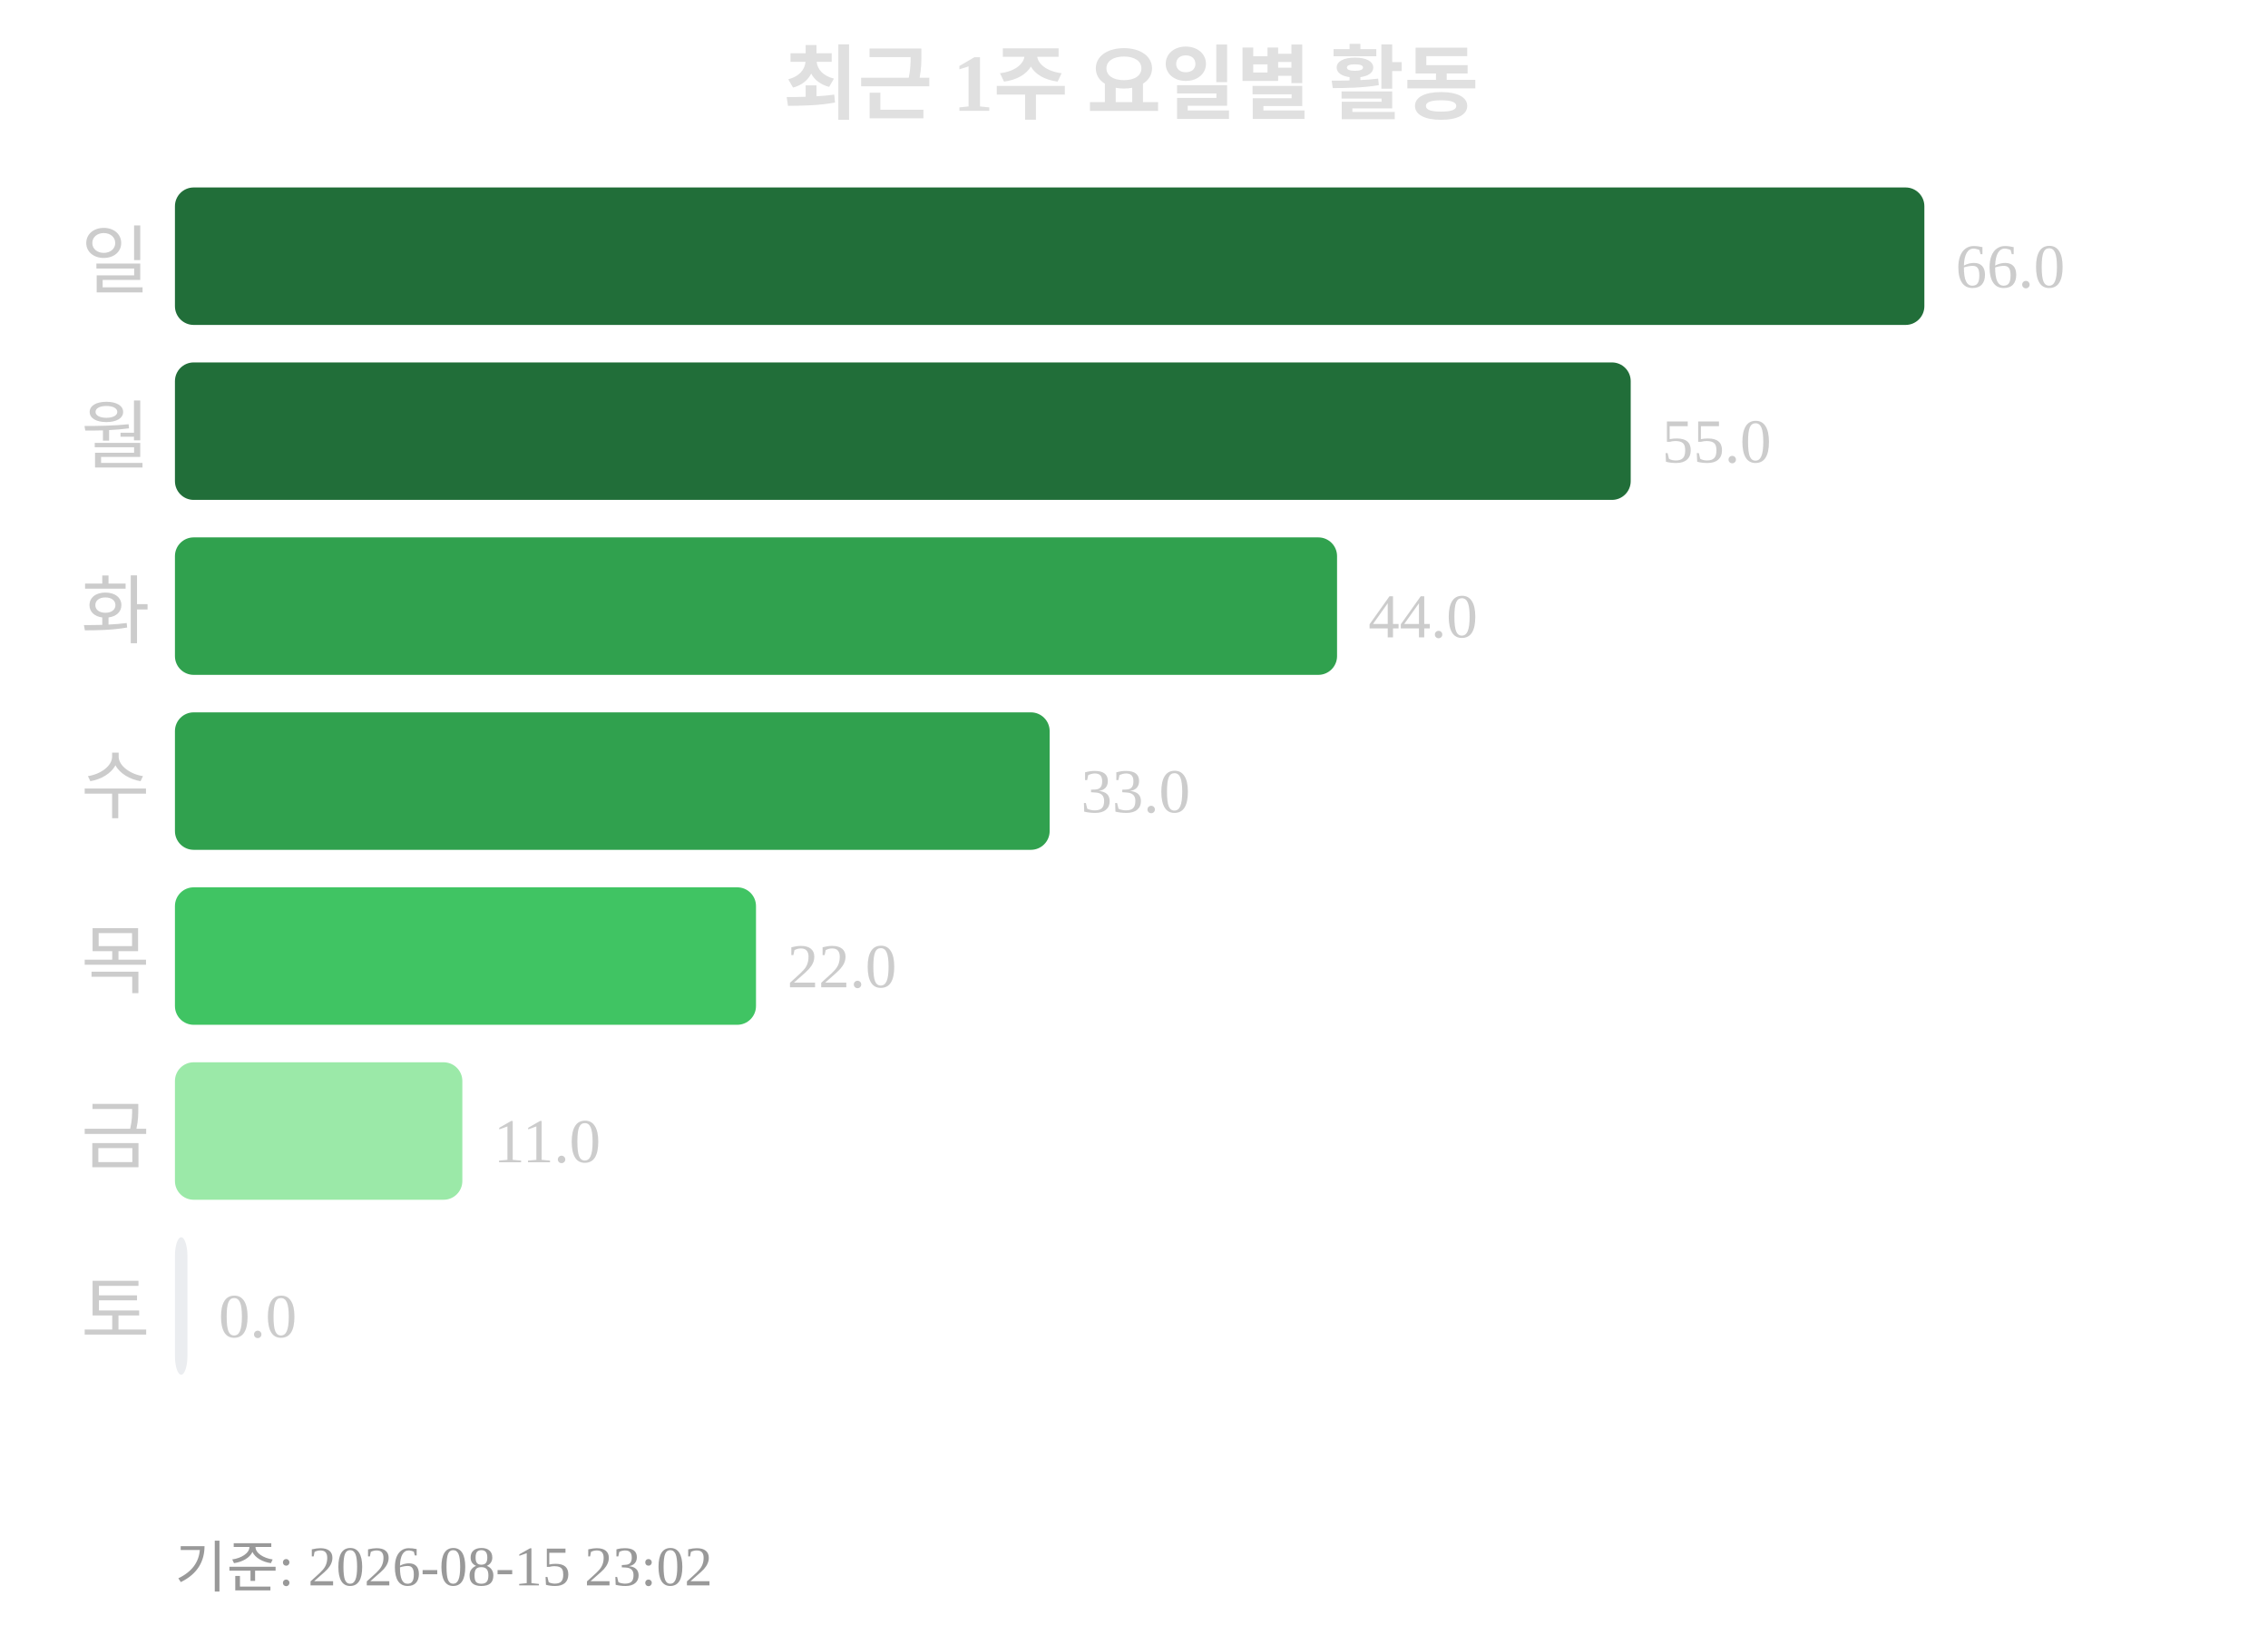
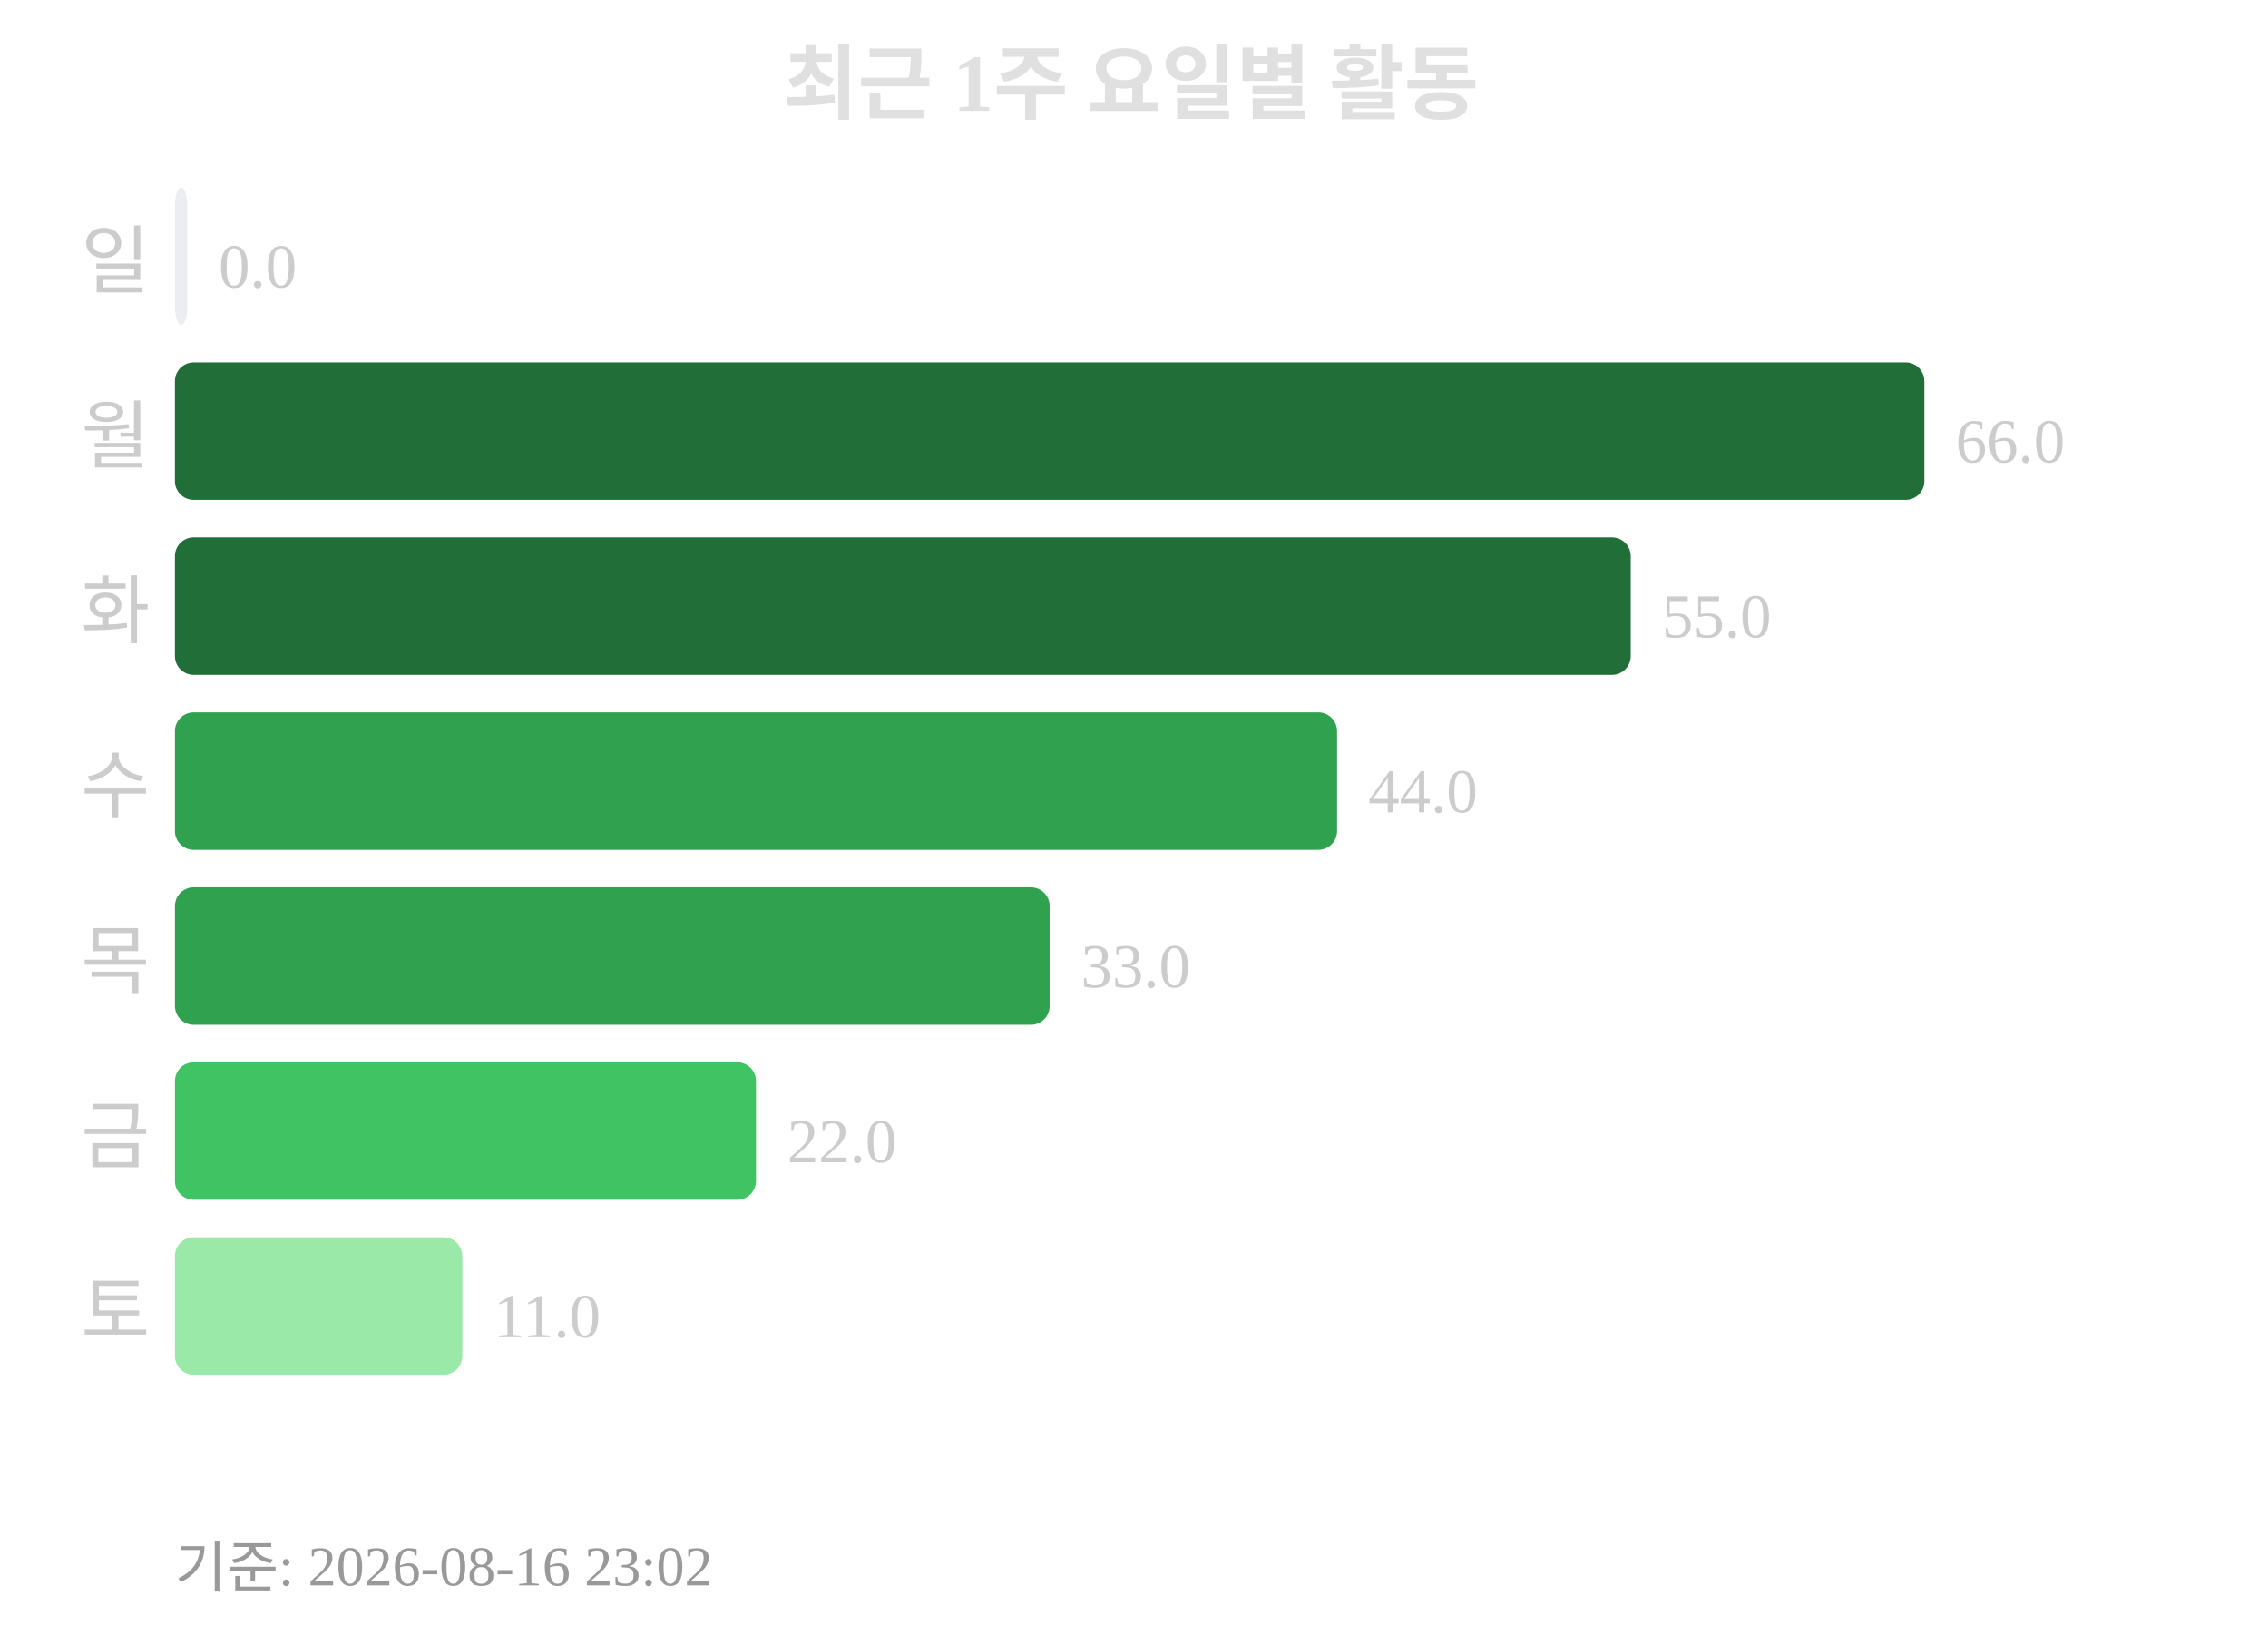
<svg xmlns="http://www.w3.org/2000/svg" width="363" height="260">
  <text x="181" y="18" text-anchor="middle" font-size="13" font-weight="bold" fill="#e0e0e0">최근 1주 요일별 활동</text>
  <text x="24" y="46" text-anchor="end" font-size="12" fill="#cccccc">일</text>
-   <rect x="28" y="30" width="280" height="22" rx="3" fill="#216e39" />
-   <text x="313" y="46" font-size="10" fill="#cccccc">66.0</text>
+   <rect x="28" y="30" width="2" height="22" rx="3" fill="#ebedf0" />
+   <text x="35" y="46" font-size="10" fill="#cccccc">0.0</text>
  <text x="24" y="74" text-anchor="end" font-size="12" fill="#cccccc">월</text>
-   <rect x="28" y="58" width="233" height="22" rx="3" fill="#216e39" />
-   <text x="266" y="74" font-size="10" fill="#cccccc">55.0</text>
+   <rect x="28" y="58" width="280" height="22" rx="3" fill="#216e39" />
+   <text x="313" y="74" font-size="10" fill="#cccccc">66.0</text>
  <text x="24" y="102" text-anchor="end" font-size="12" fill="#cccccc">화</text>
-   <rect x="28" y="86" width="186" height="22" rx="3" fill="#30a14e" />
-   <text x="219" y="102" font-size="10" fill="#cccccc">44.0</text>
+   <rect x="28" y="86" width="233" height="22" rx="3" fill="#216e39" />
+   <text x="266" y="102" font-size="10" fill="#cccccc">55.0</text>
  <text x="24" y="130" text-anchor="end" font-size="12" fill="#cccccc">수</text>
-   <rect x="28" y="114" width="140" height="22" rx="3" fill="#30a14e" />
-   <text x="173" y="130" font-size="10" fill="#cccccc">33.0</text>
+   <rect x="28" y="114" width="186" height="22" rx="3" fill="#30a14e" />
+   <text x="219" y="130" font-size="10" fill="#cccccc">44.0</text>
  <text x="24" y="158" text-anchor="end" font-size="12" fill="#cccccc">목</text>
-   <rect x="28" y="142" width="93" height="22" rx="3" fill="#40c463" />
-   <text x="126" y="158" font-size="10" fill="#cccccc">22.0</text>
+   <rect x="28" y="142" width="140" height="22" rx="3" fill="#30a14e" />
+   <text x="173" y="158" font-size="10" fill="#cccccc">33.0</text>
  <text x="24" y="186" text-anchor="end" font-size="12" fill="#cccccc">금</text>
-   <rect x="28" y="170" width="46" height="22" rx="3" fill="#9be9a8" />
-   <text x="79" y="186" font-size="10" fill="#cccccc">11.0</text>
+   <rect x="28" y="170" width="93" height="22" rx="3" fill="#40c463" />
+   <text x="126" y="186" font-size="10" fill="#cccccc">22.0</text>
  <text x="24" y="214" text-anchor="end" font-size="12" fill="#cccccc">토</text>
-   <rect x="28" y="198" width="2" height="22" rx="3" fill="#ebedf0" />
-   <text x="35" y="214" font-size="10" fill="#cccccc">0.0</text>
-   <text x="28" y="254" font-size="9" fill="#999999">기준: 2026-08-15 23:02</text>
+   <rect x="28" y="198" width="46" height="22" rx="3" fill="#9be9a8" />
+   <text x="79" y="214" font-size="10" fill="#cccccc">11.0</text>
+   <text x="28" y="254" font-size="9" fill="#999999">기준: 2026-08-16 23:02</text>
</svg>
